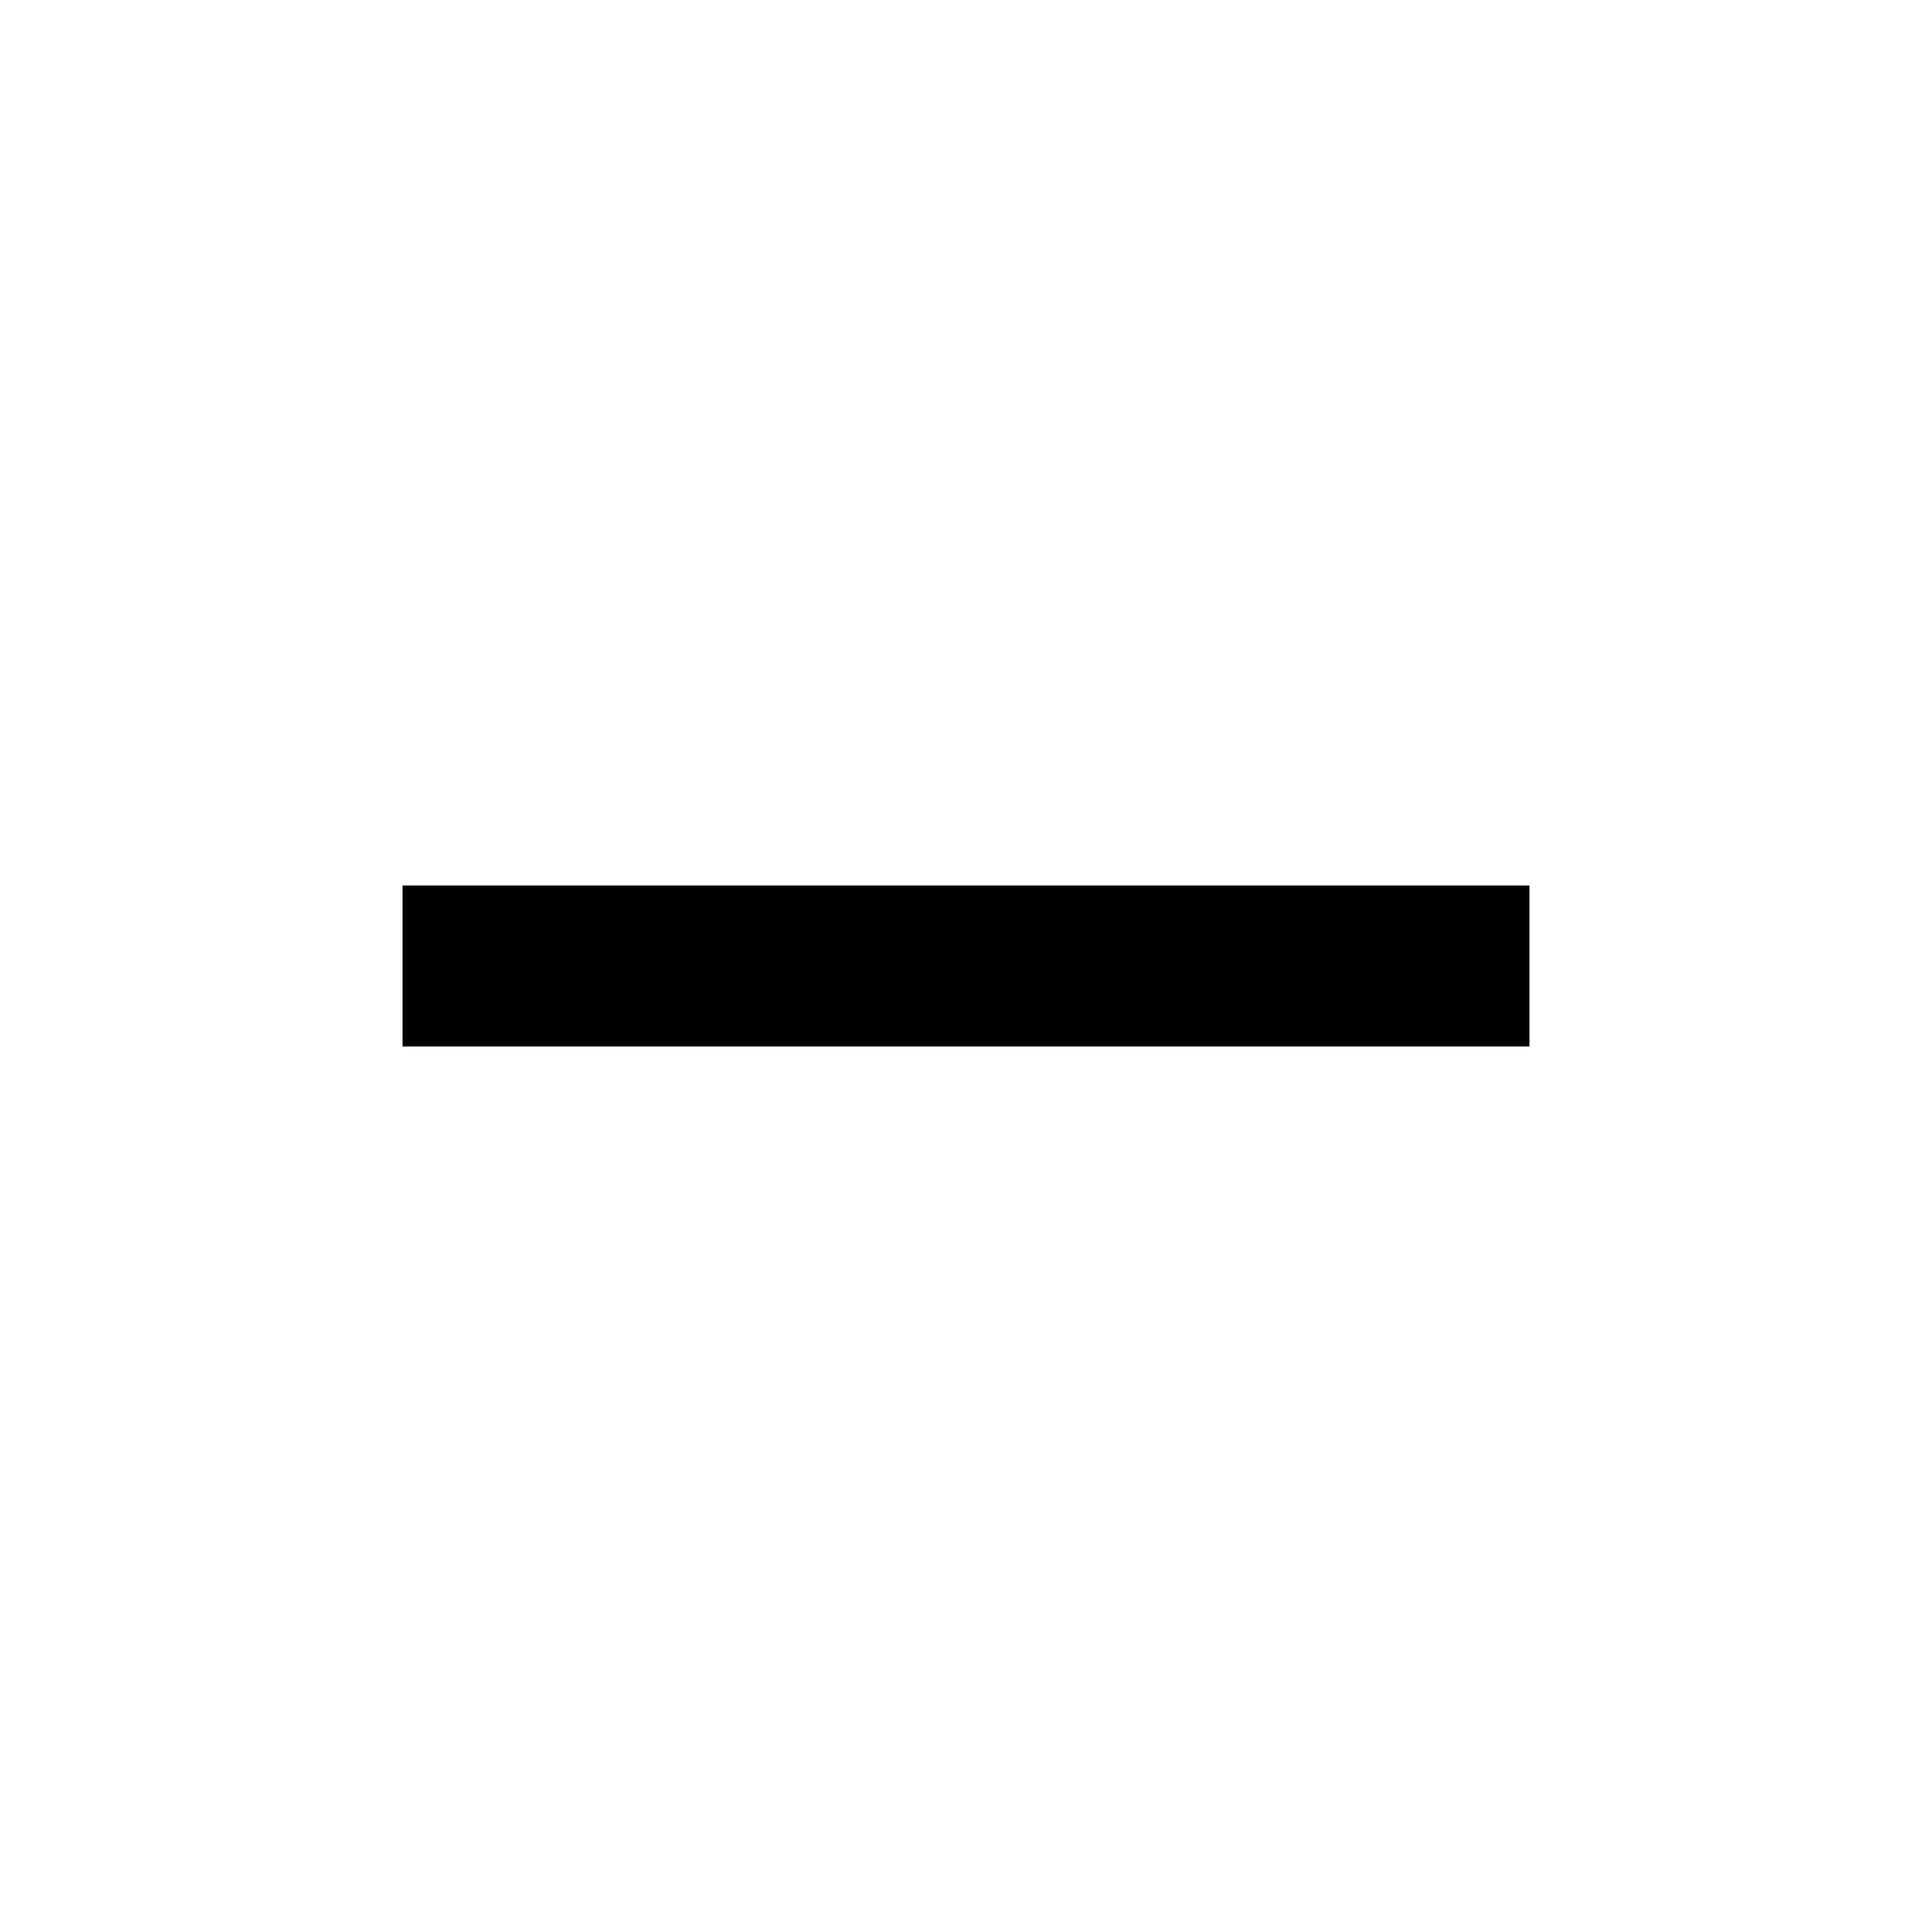
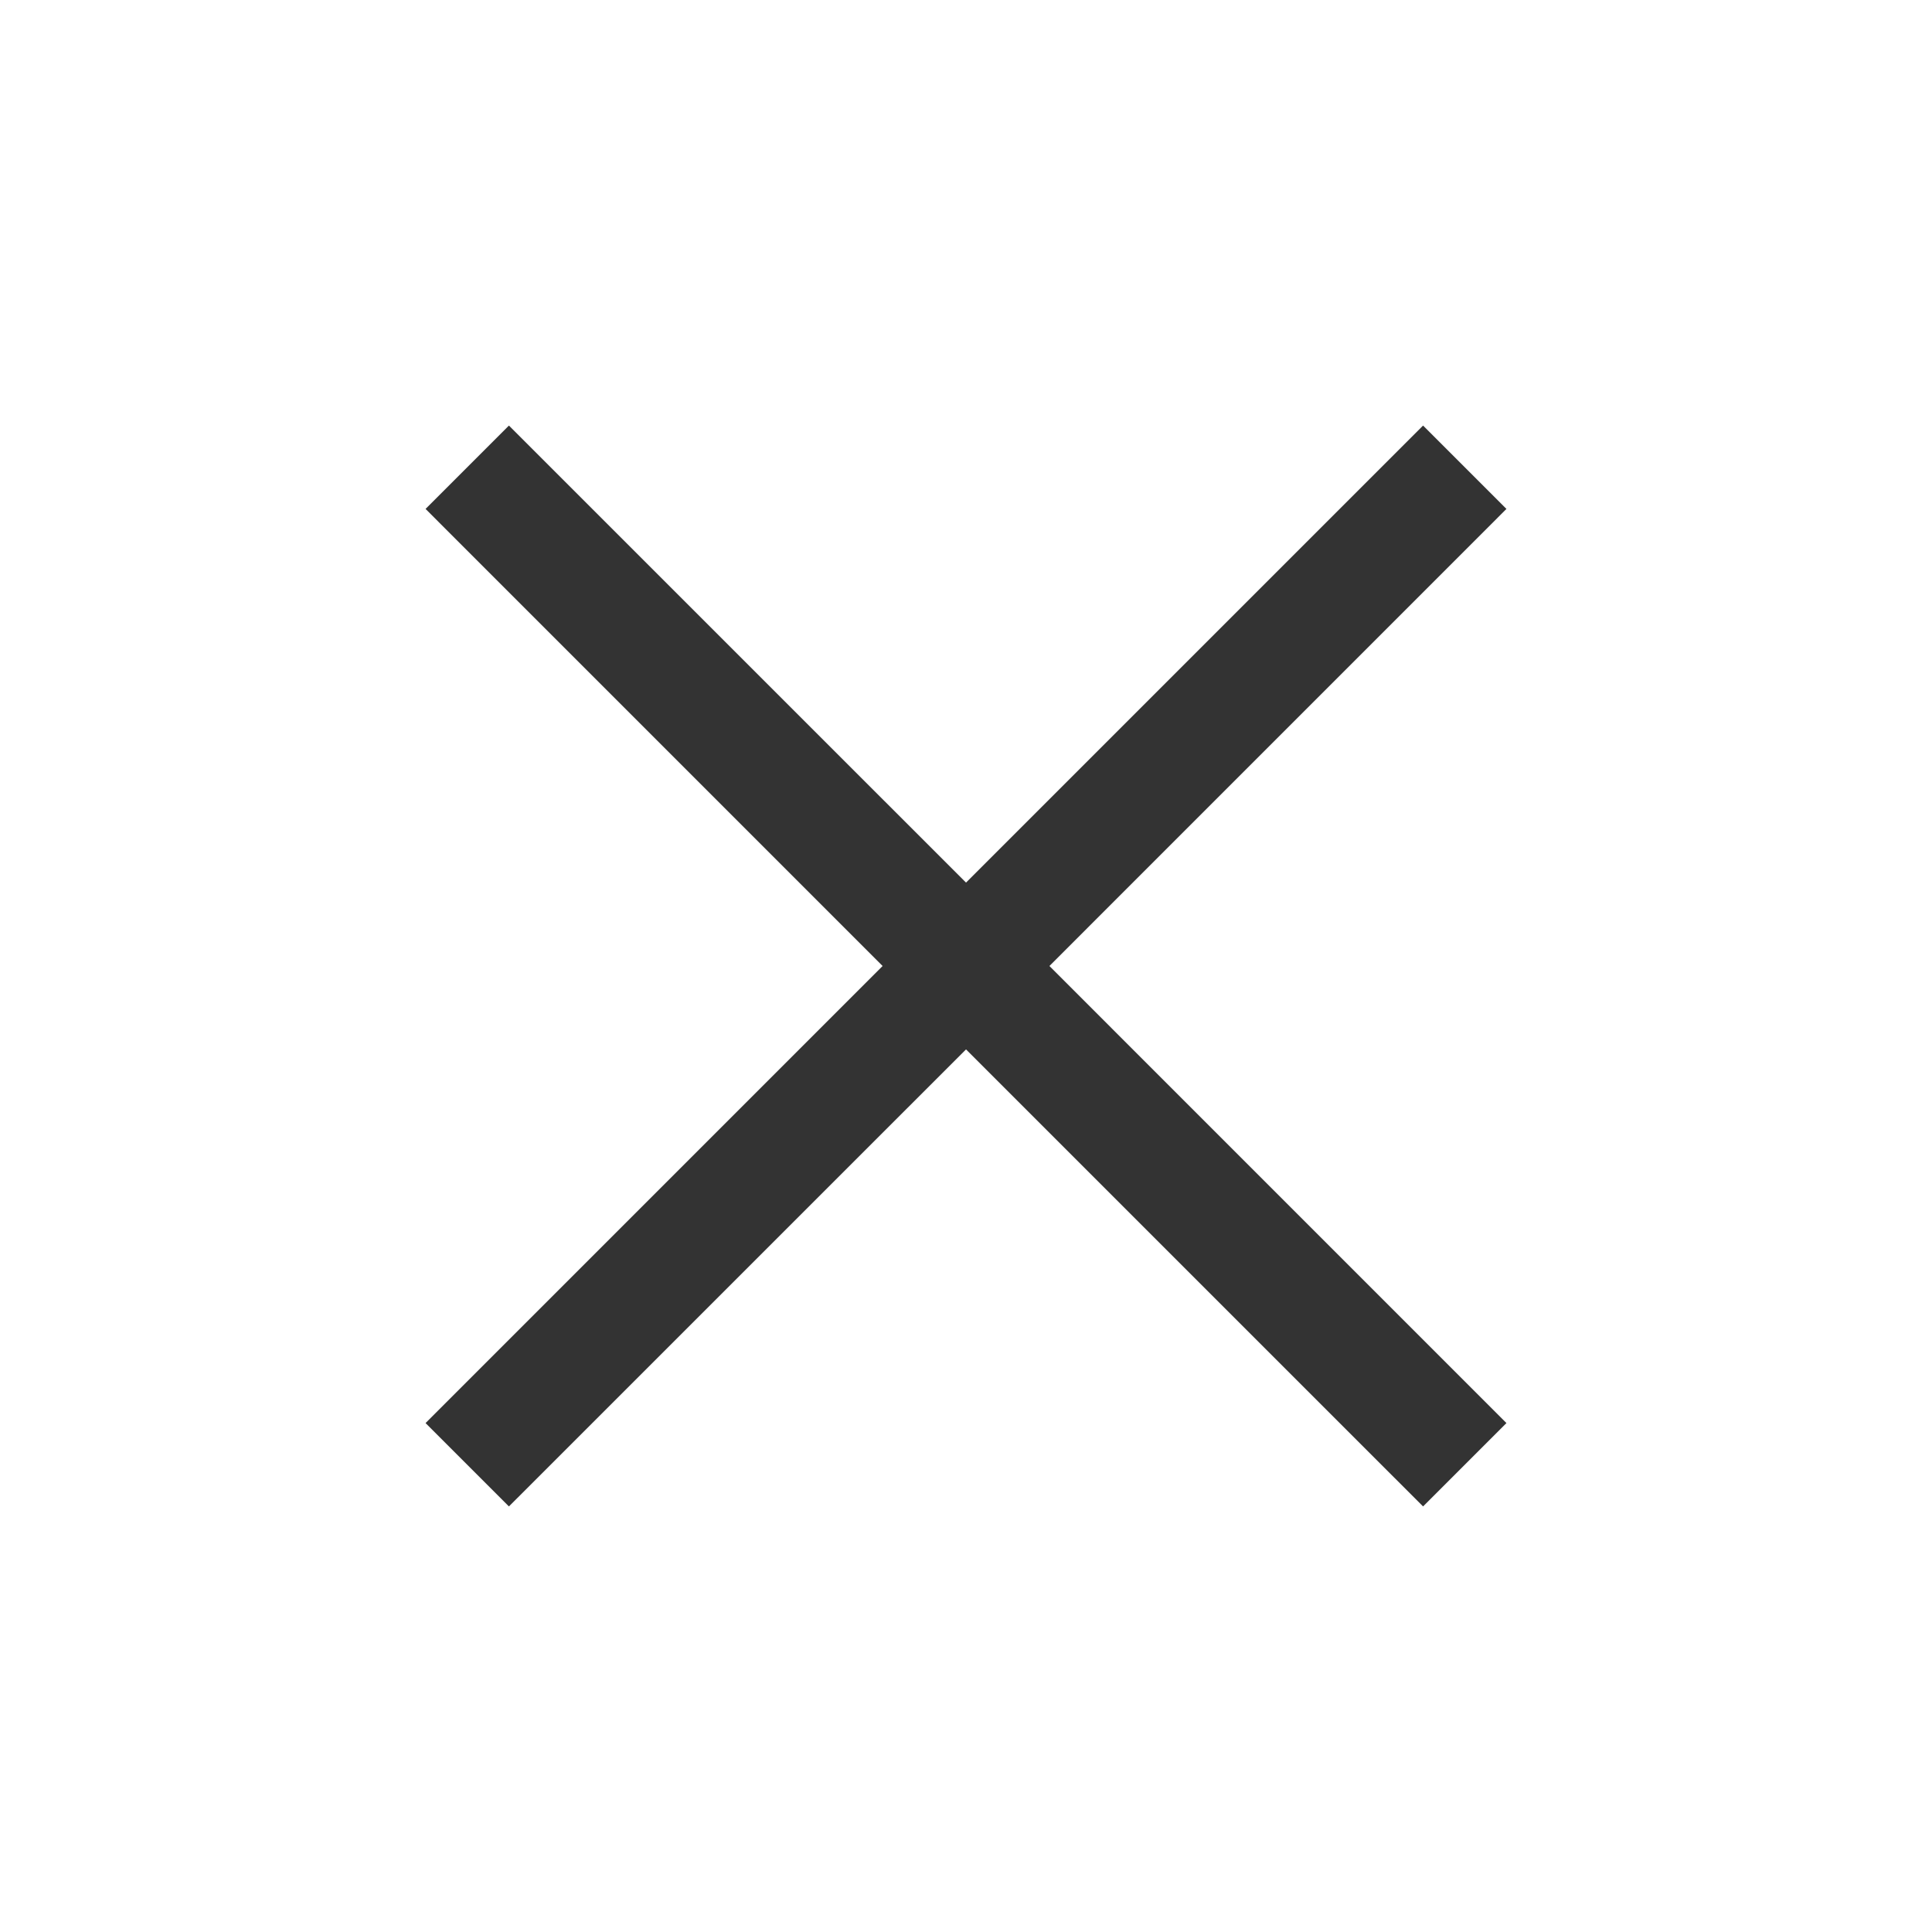
- <svg xmlns="http://www.w3.org/2000/svg" width="24" height="24" viewBox="0 0 24 24">
-   <path d="M19 13h-14v-2h14v2z" />
-   <path d="M0 0h24v24h-24z" fill="none" />
+ <svg xmlns="http://www.w3.org/2000/svg" version="1.0" x="0px" y="0px" width="96px" height="96px" viewBox="0 0 96 96" enable-background="new 0 0 96 96" xml:space="preserve">
+   <g id="_x35__content_remove">
+     <polygon display="inline" fill-rule="evenodd" clip-rule="evenodd" fill="#333333" points="74.854,25.288 70.712,21.146    48.001,43.856 25.288,21.146 21.146,25.288 43.856,48 21.146,70.712 25.288,74.854 48.001,52.144 70.712,74.854 74.854,70.712    52.145,48  " />
+   </g>
</svg>
